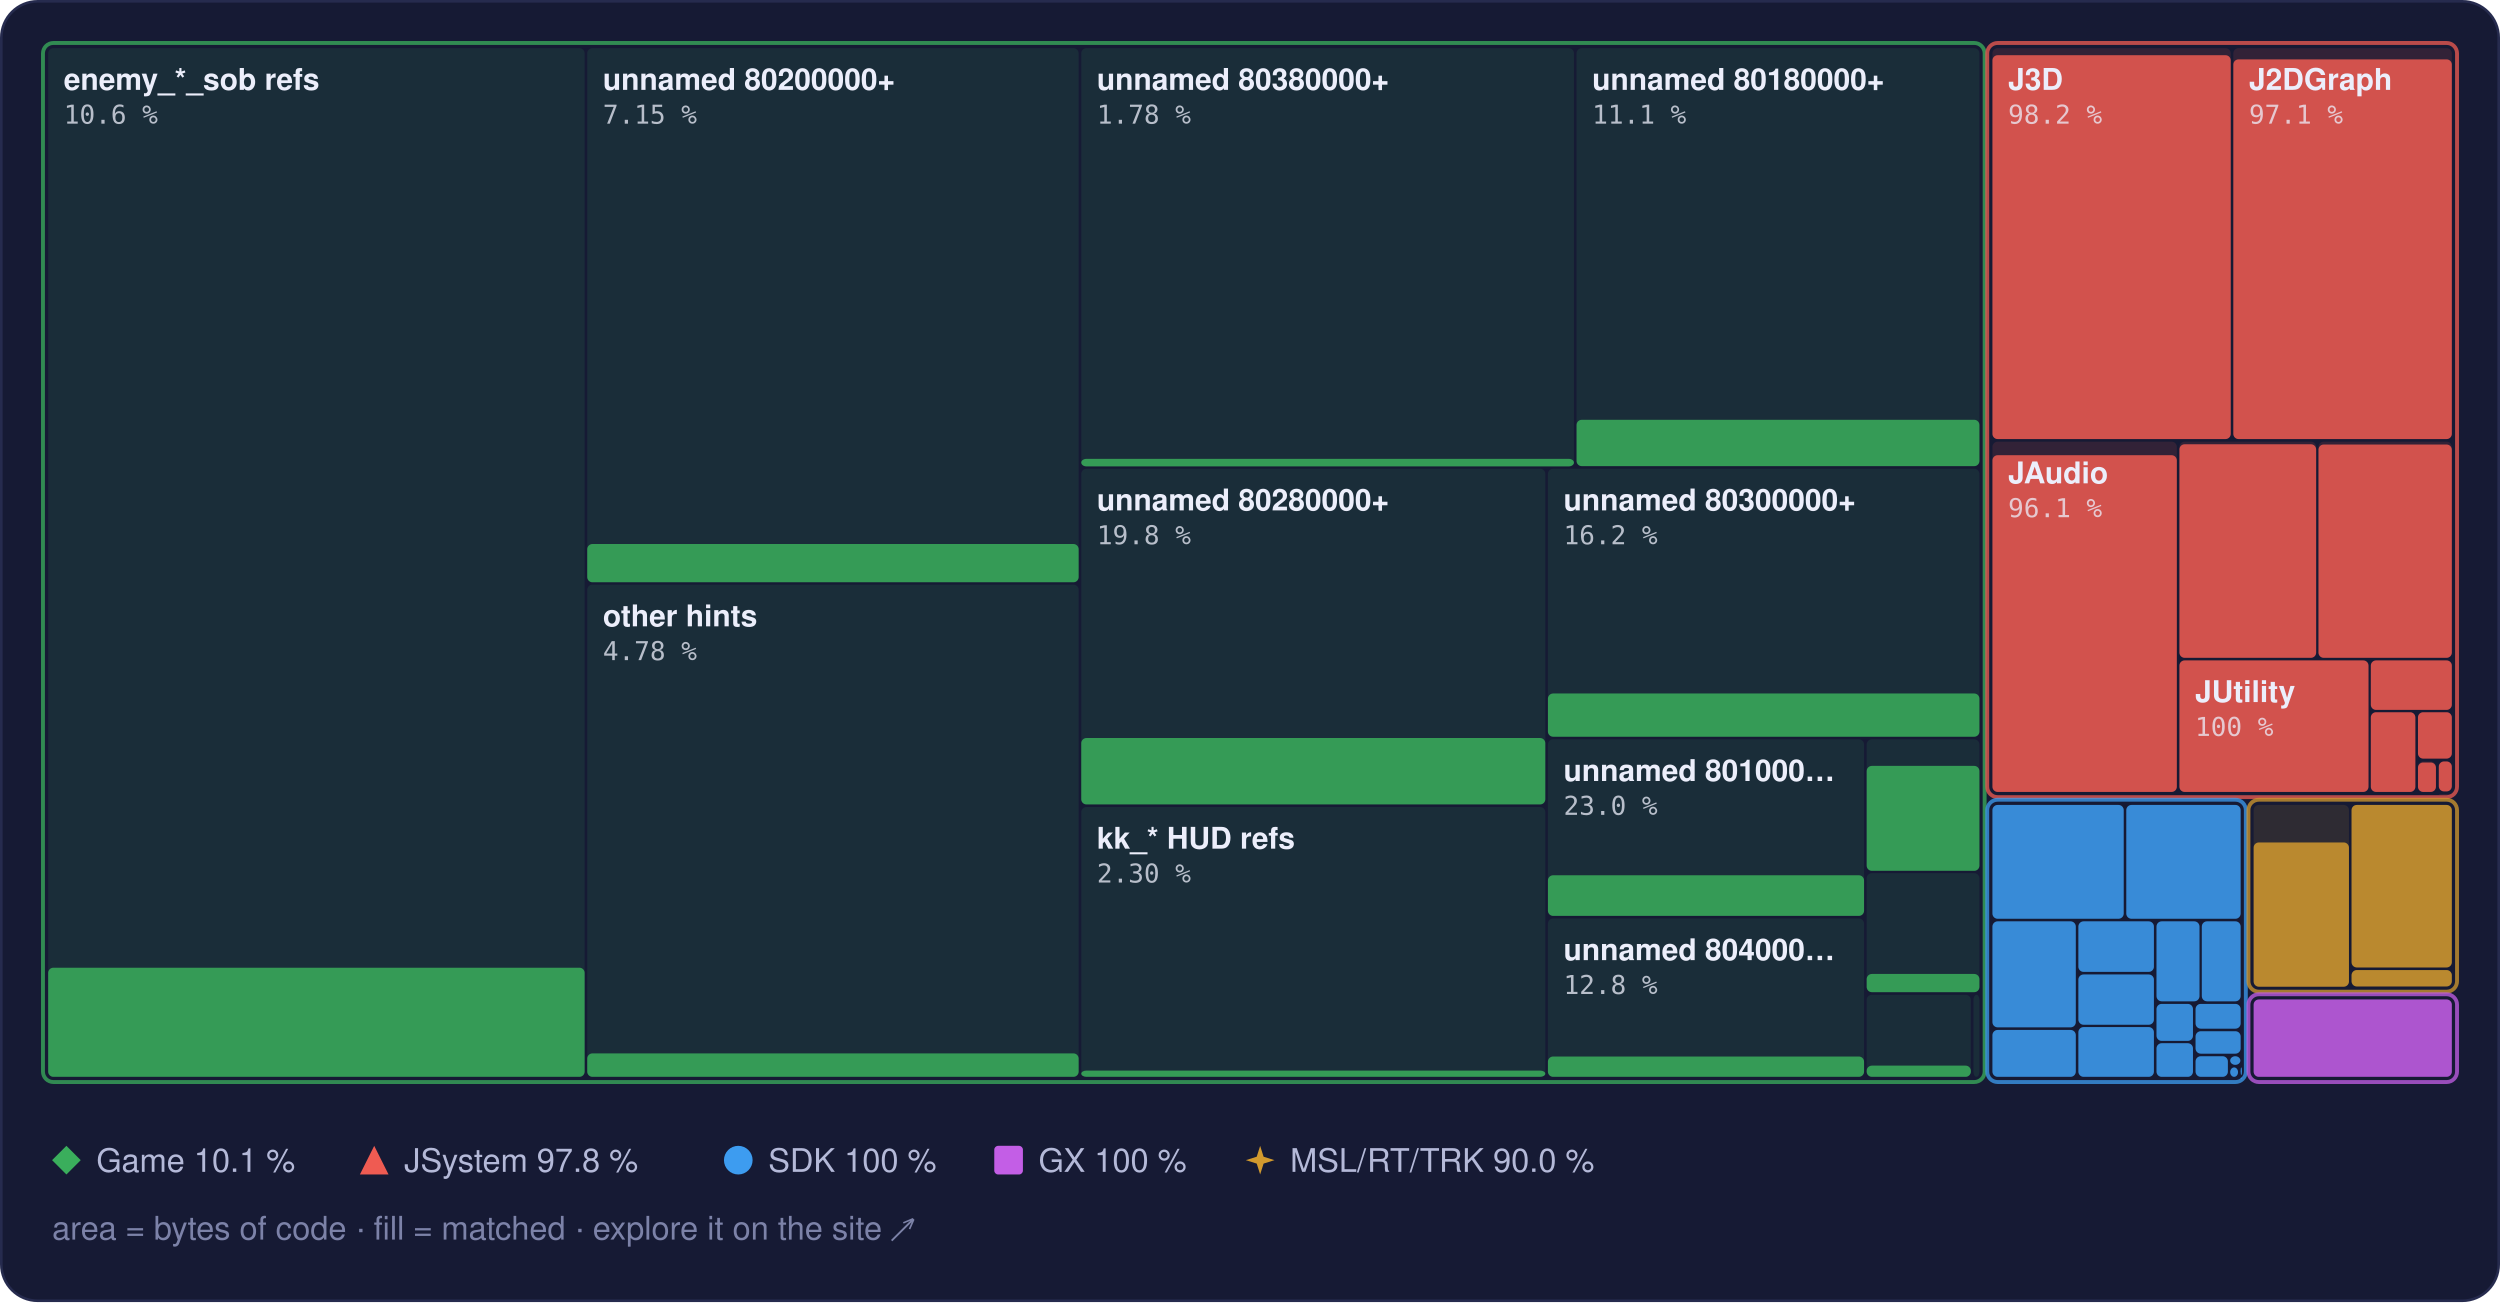
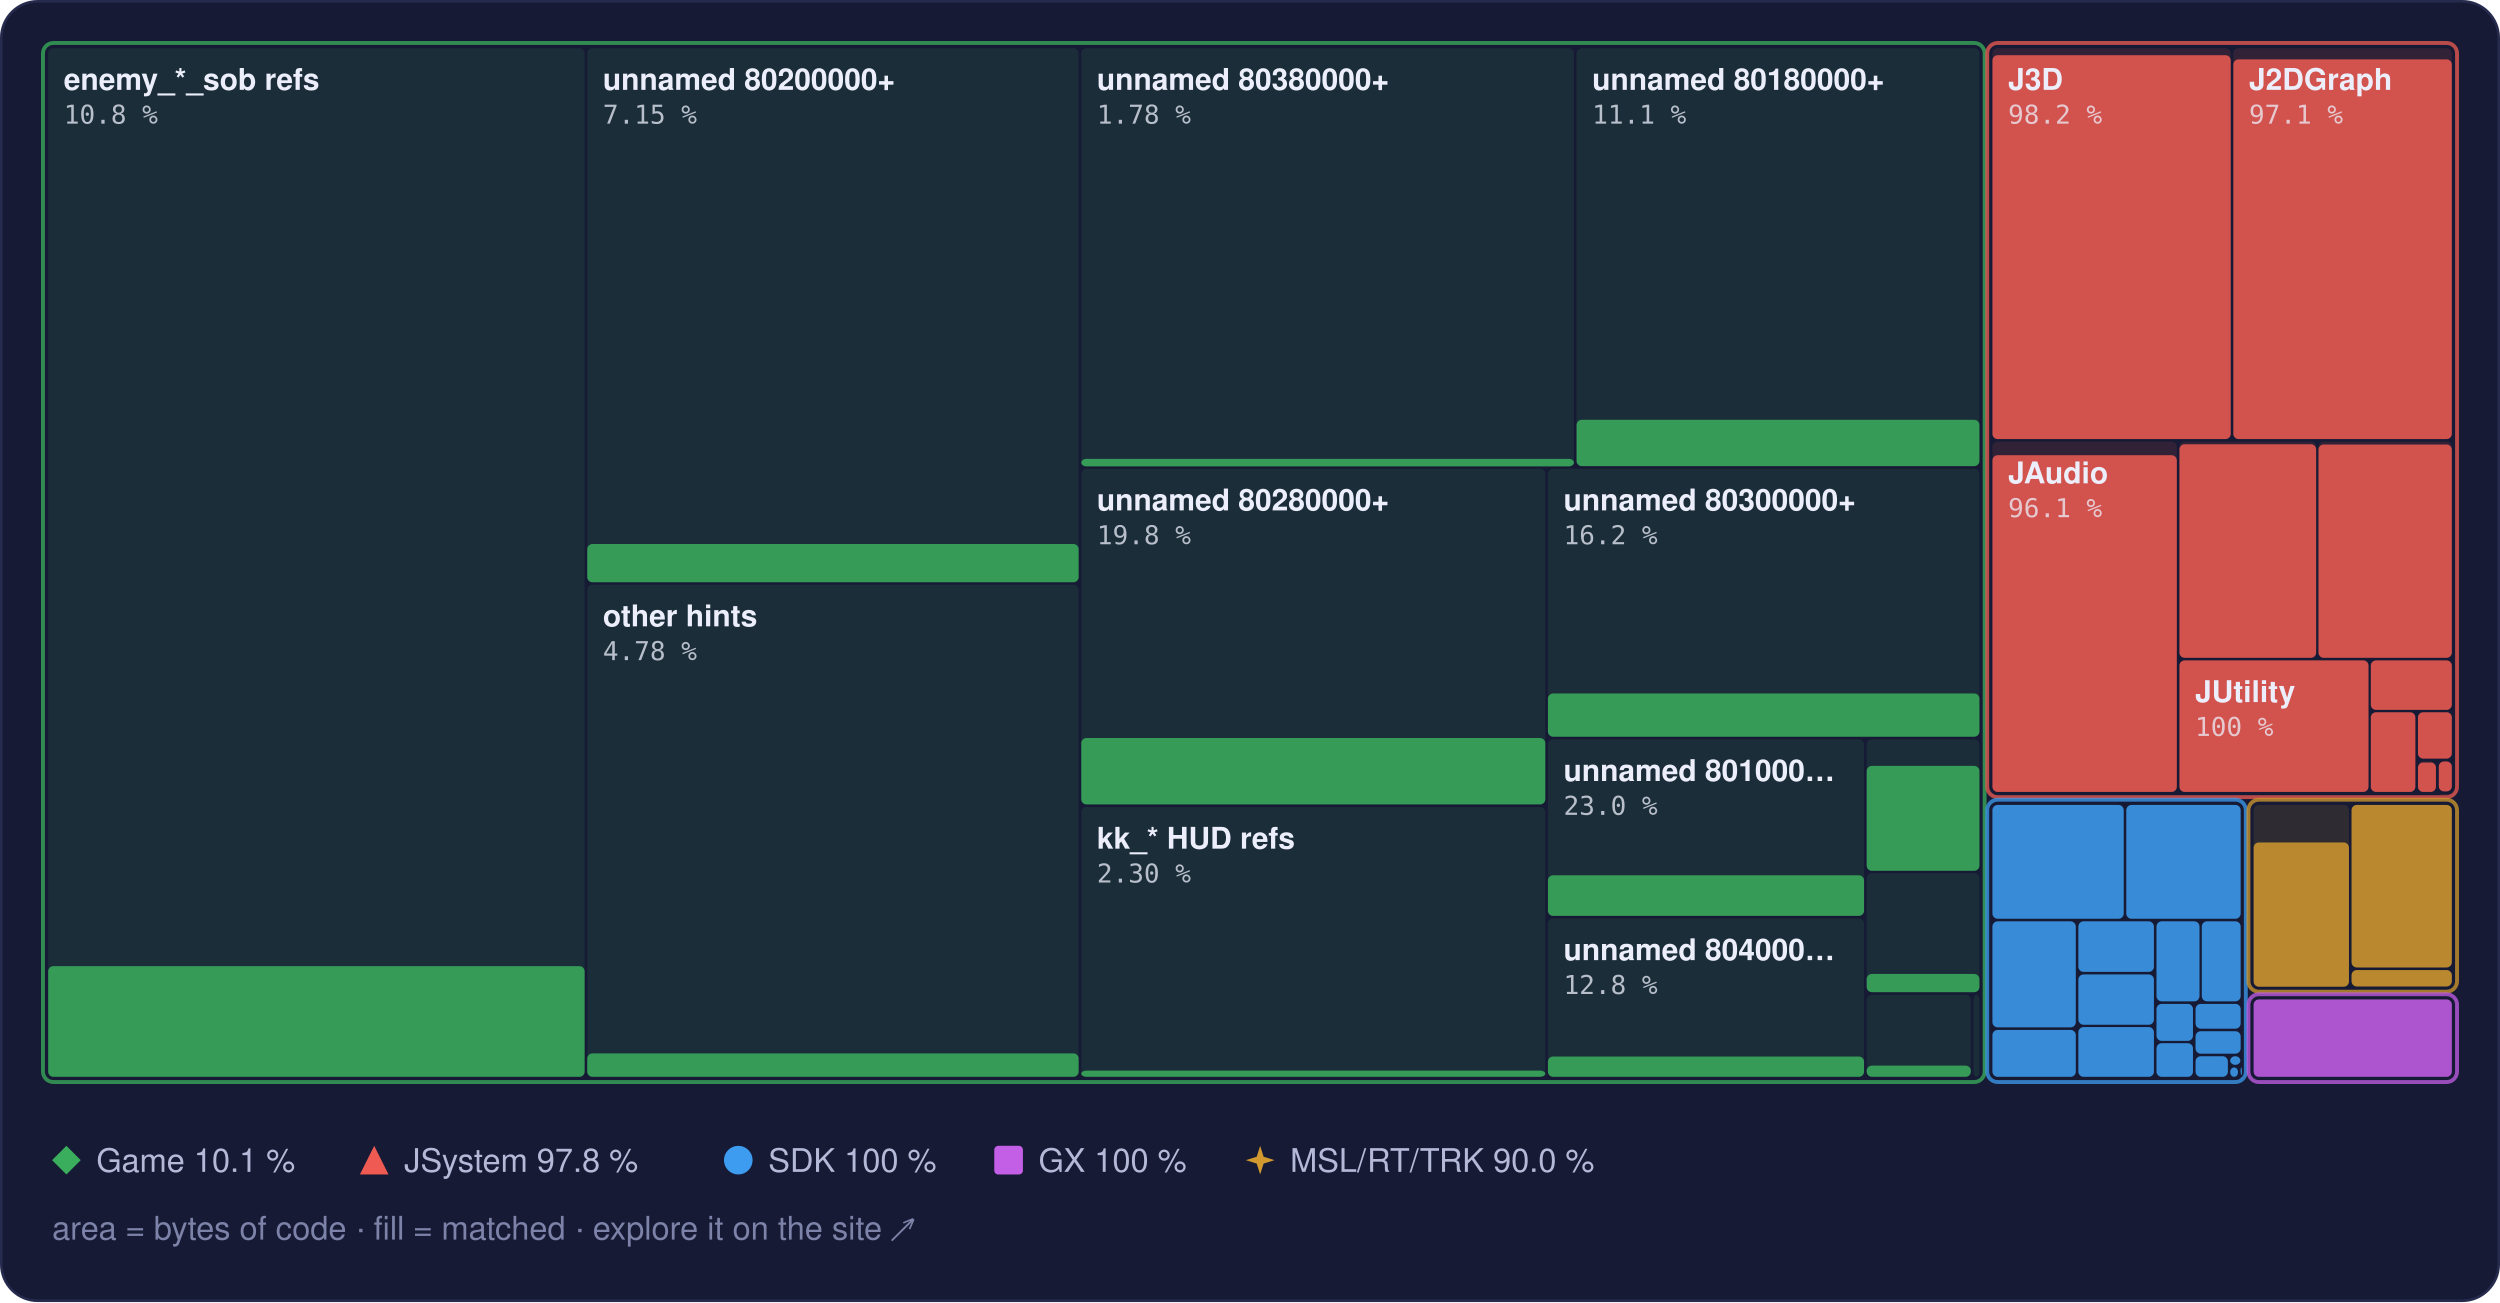
<svg xmlns="http://www.w3.org/2000/svg" width="960" height="500" viewBox="0 0 960 500" role="img" aria-label="Treemap of main.dol by library, area by bytes of code, filled to the matched share">
  <style>text { font-family: -apple-system, BlinkMacSystemFont, 'Segoe UI', Helvetica, Arial, sans-serif; } .mono { font-family: ui-monospace, SFMono-Regular, 'SF Mono', Menlo, Consolas, monospace; } .rise { transform-box: fill-box; transform-origin: 50% 100%; animation: rise 1.6s cubic-bezier(.2,.8,.2,1) .2s both; } @keyframes rise { from { transform: scaleY(0); } } @media (prefers-reduced-motion: reduce) { * { animation: none !important; } }</style>
  <rect x="0.5" y="0.5" width="959" height="499" rx="14" fill="#161a34" stroke="#262b4e" />
  <rect x="18.5" y="18.5" width="206.0" height="395.0" rx="2" fill="#3aae5c" fill-opacity="0.13" />
-   <rect class="rise" x="18.5" y="371.6" width="206.0" height="41.9" rx="2" fill="#3aae5c" fill-opacity="0.85" />
+   <rect class="rise" x="18.5" y="371.0" width="206.0" height="42.5" rx="2" fill="#3aae5c" fill-opacity="0.85" />
  <rect x="225.5" y="18.5" width="188.7" height="205.0" rx="2" fill="#3aae5c" fill-opacity="0.13" />
  <rect class="rise" x="225.5" y="208.9" width="188.7" height="14.7" rx="2" fill="#3aae5c" fill-opacity="0.85" />
  <rect x="225.5" y="224.5" width="188.7" height="189.0" rx="2" fill="#3aae5c" fill-opacity="0.13" />
  <rect class="rise" x="225.5" y="404.5" width="188.7" height="9.0" rx="2" fill="#3aae5c" fill-opacity="0.85" />
  <rect x="415.2" y="18.5" width="189.2" height="160.5" rx="2" fill="#3aae5c" fill-opacity="0.13" />
  <rect class="rise" x="415.2" y="176.2" width="189.2" height="2.9" rx="2" fill="#3aae5c" fill-opacity="0.85" />
  <rect x="605.4" y="18.5" width="154.7" height="160.5" rx="2" fill="#3aae5c" fill-opacity="0.13" />
  <rect class="rise" x="605.4" y="161.2" width="154.7" height="17.8" rx="2" fill="#3aae5c" fill-opacity="0.85" />
  <rect x="415.2" y="180.0" width="178.2" height="128.9" rx="2" fill="#3aae5c" fill-opacity="0.13" />
  <rect class="rise" x="415.2" y="283.4" width="178.2" height="25.5" rx="2" fill="#3aae5c" fill-opacity="0.85" />
  <rect x="415.2" y="309.9" width="178.2" height="103.6" rx="2" fill="#3aae5c" fill-opacity="0.13" />
  <rect class="rise" x="415.2" y="411.1" width="178.2" height="2.4" rx="2" fill="#3aae5c" fill-opacity="0.85" />
  <rect x="594.4" y="180.0" width="165.7" height="102.9" rx="2" fill="#3aae5c" fill-opacity="0.13" />
  <rect class="rise" x="594.4" y="266.3" width="165.7" height="16.6" rx="2" fill="#3aae5c" fill-opacity="0.85" />
  <rect x="594.4" y="283.9" width="121.4" height="67.8" rx="2" fill="#3aae5c" fill-opacity="0.13" />
  <rect class="rise" x="594.4" y="336.1" width="121.4" height="15.6" rx="2" fill="#3aae5c" fill-opacity="0.85" />
  <rect x="594.4" y="352.7" width="121.4" height="60.8" rx="2" fill="#3aae5c" fill-opacity="0.13" />
  <rect class="rise" x="594.4" y="405.7" width="121.4" height="7.8" rx="2" fill="#3aae5c" fill-opacity="0.85" />
  <rect x="716.8" y="283.9" width="43.3" height="50.4" rx="2" fill="#3aae5c" fill-opacity="0.13" />
  <rect class="rise" x="716.8" y="294.1" width="43.3" height="40.3" rx="2" fill="#3aae5c" fill-opacity="0.85" />
  <rect x="716.8" y="335.3" width="43.3" height="45.6" rx="2" fill="#3aae5c" fill-opacity="0.13" />
  <rect class="rise" x="716.8" y="374.0" width="43.3" height="7.0" rx="2" fill="#3aae5c" fill-opacity="0.85" />
  <rect x="716.8" y="382.0" width="40.0" height="31.5" rx="2" fill="#3aae5c" fill-opacity="0.13" />
  <rect class="rise" x="716.8" y="409.2" width="40.0" height="4.3" rx="2" fill="#3aae5c" fill-opacity="0.85" />
  <rect x="757.8" y="382.0" width="2.3" height="31.5" rx="2" fill="#3aae5c" fill-opacity="0.13" />
  <rect x="16.5" y="16.5" width="745.6" height="399.0" rx="4" fill="none" stroke="#3aae5c" stroke-opacity="0.75" stroke-width="1.5" />
  <rect x="765.1" y="18.5" width="91.5" height="150.1" rx="2" fill="#ef5b52" fill-opacity="0.13" />
  <rect class="rise" x="765.1" y="21.2" width="91.5" height="147.4" rx="2" fill="#ef5b52" fill-opacity="0.85" />
  <rect x="857.6" y="18.5" width="83.9" height="150.1" rx="2" fill="#ef5b52" fill-opacity="0.13" />
  <rect class="rise" x="857.6" y="22.8" width="83.9" height="145.8" rx="2" fill="#ef5b52" fill-opacity="0.85" />
  <rect x="765.1" y="169.6" width="70.8" height="134.5" rx="2" fill="#ef5b52" fill-opacity="0.13" />
  <rect class="rise" x="765.1" y="174.8" width="70.8" height="129.3" rx="2" fill="#ef5b52" fill-opacity="0.85" />
  <rect x="836.9" y="169.6" width="52.5" height="83.0" rx="2" fill="#ef5b52" fill-opacity="0.13" />
  <rect class="rise" x="836.9" y="170.6" width="52.5" height="82.0" rx="2" fill="#ef5b52" fill-opacity="0.85" />
  <rect x="890.3" y="169.6" width="51.2" height="83.0" rx="2" fill="#ef5b52" fill-opacity="0.13" />
  <rect class="rise" x="890.3" y="170.7" width="51.2" height="81.9" rx="2" fill="#ef5b52" fill-opacity="0.85" />
  <rect x="836.9" y="253.6" width="72.6" height="50.5" rx="2" fill="#ef5b52" fill-opacity="0.13" />
  <rect class="rise" x="836.9" y="253.6" width="72.6" height="50.5" rx="2" fill="#ef5b52" fill-opacity="0.85" />
  <rect x="910.4" y="253.6" width="31.1" height="19.0" rx="2" fill="#ef5b52" fill-opacity="0.13" />
  <rect class="rise" x="910.4" y="253.6" width="31.1" height="19.0" rx="2" fill="#ef5b52" fill-opacity="0.85" />
  <rect x="910.4" y="273.5" width="17.1" height="30.6" rx="2" fill="#ef5b52" fill-opacity="0.13" />
  <rect class="rise" x="910.4" y="273.5" width="17.1" height="30.6" rx="2" fill="#ef5b52" fill-opacity="0.85" />
  <rect x="928.5" y="273.5" width="13.0" height="17.8" rx="2" fill="#ef5b52" fill-opacity="0.13" />
  <rect class="rise" x="928.5" y="273.5" width="13.0" height="17.8" rx="2" fill="#ef5b52" fill-opacity="0.85" />
  <rect x="928.5" y="292.4" width="6.9" height="11.7" rx="2" fill="#ef5b52" fill-opacity="0.13" />
  <rect class="rise" x="928.5" y="292.8" width="6.9" height="11.3" rx="2" fill="#ef5b52" fill-opacity="0.85" />
  <rect x="936.5" y="292.4" width="5.0" height="11.5" rx="2" fill="#ef5b52" fill-opacity="0.13" />
  <rect class="rise" x="936.5" y="292.4" width="5.0" height="11.5" rx="2" fill="#ef5b52" fill-opacity="0.85" />
  <rect x="936.5" y="304.9" width="5.0" height="0.5" rx="2" fill="#ef5b52" fill-opacity="0.13" />
  <rect x="763.1" y="16.5" width="180.4" height="289.6" rx="4" fill="none" stroke="#ef5b52" stroke-opacity="0.75" stroke-width="1.5" />
  <rect x="765.1" y="309.1" width="50.4" height="43.7" rx="2" fill="#3d9cf0" fill-opacity="0.13" />
  <rect class="rise" x="765.1" y="309.1" width="50.4" height="43.7" rx="2" fill="#3d9cf0" fill-opacity="0.85" />
  <rect x="816.5" y="309.1" width="43.9" height="43.7" rx="2" fill="#3d9cf0" fill-opacity="0.13" />
  <rect class="rise" x="816.5" y="309.1" width="43.9" height="43.7" rx="2" fill="#3d9cf0" fill-opacity="0.85" />
  <rect x="765.1" y="353.8" width="32.0" height="40.7" rx="2" fill="#3d9cf0" fill-opacity="0.13" />
  <rect class="rise" x="765.1" y="353.8" width="32.0" height="40.7" rx="2" fill="#3d9cf0" fill-opacity="0.85" />
  <rect x="765.1" y="395.5" width="32.0" height="18.0" rx="2" fill="#3d9cf0" fill-opacity="0.13" />
  <rect class="rise" x="765.1" y="395.5" width="32.0" height="18.0" rx="2" fill="#3d9cf0" fill-opacity="0.85" />
  <rect x="798.1" y="353.8" width="29.0" height="19.4" rx="2" fill="#3d9cf0" fill-opacity="0.13" />
  <rect class="rise" x="798.1" y="353.8" width="29.0" height="19.4" rx="2" fill="#3d9cf0" fill-opacity="0.85" />
  <rect x="798.1" y="374.2" width="29.0" height="19.3" rx="2" fill="#3d9cf0" fill-opacity="0.13" />
  <rect class="rise" x="798.1" y="374.2" width="29.0" height="19.3" rx="2" fill="#3d9cf0" fill-opacity="0.85" />
  <rect x="798.1" y="394.4" width="29.0" height="19.1" rx="2" fill="#3d9cf0" fill-opacity="0.13" />
  <rect class="rise" x="798.1" y="394.4" width="29.0" height="19.1" rx="2" fill="#3d9cf0" fill-opacity="0.85" />
  <rect x="828.1" y="353.8" width="16.5" height="30.7" rx="2" fill="#3d9cf0" fill-opacity="0.13" />
  <rect class="rise" x="828.1" y="353.8" width="16.5" height="30.7" rx="2" fill="#3d9cf0" fill-opacity="0.85" />
  <rect x="845.5" y="353.8" width="14.9" height="30.7" rx="2" fill="#3d9cf0" fill-opacity="0.13" />
  <rect class="rise" x="845.5" y="353.8" width="14.9" height="30.7" rx="2" fill="#3d9cf0" fill-opacity="0.85" />
  <rect x="828.1" y="385.5" width="14.0" height="14.2" rx="2" fill="#3d9cf0" fill-opacity="0.13" />
  <rect class="rise" x="828.1" y="385.5" width="14.0" height="14.2" rx="2" fill="#3d9cf0" fill-opacity="0.85" />
  <rect x="828.1" y="400.6" width="14.0" height="12.9" rx="2" fill="#3d9cf0" fill-opacity="0.13" />
  <rect class="rise" x="828.1" y="400.6" width="14.0" height="12.9" rx="2" fill="#3d9cf0" fill-opacity="0.85" />
  <rect x="843.1" y="385.5" width="17.3" height="9.5" rx="2" fill="#3d9cf0" fill-opacity="0.13" />
  <rect class="rise" x="843.1" y="385.5" width="17.3" height="9.5" rx="2" fill="#3d9cf0" fill-opacity="0.85" />
  <rect x="843.1" y="396.0" width="17.3" height="8.6" rx="2" fill="#3d9cf0" fill-opacity="0.13" />
  <rect class="rise" x="843.1" y="396.0" width="17.3" height="8.6" rx="2" fill="#3d9cf0" fill-opacity="0.85" />
  <rect x="843.1" y="405.6" width="12.4" height="7.9" rx="2" fill="#3d9cf0" fill-opacity="0.13" />
  <rect class="rise" x="843.1" y="405.6" width="12.4" height="7.9" rx="2" fill="#3d9cf0" fill-opacity="0.85" />
  <rect x="856.4" y="405.6" width="3.9" height="3.3" rx="2" fill="#3d9cf0" fill-opacity="0.13" />
  <rect class="rise" x="856.4" y="405.6" width="3.9" height="3.3" rx="2" fill="#3d9cf0" fill-opacity="0.85" />
  <rect x="856.4" y="409.9" width="3.0" height="3.6" rx="2" fill="#3d9cf0" fill-opacity="0.13" />
  <rect class="rise" x="856.4" y="409.9" width="3.0" height="3.6" rx="2" fill="#3d9cf0" fill-opacity="0.85" />
  <rect x="860.4" y="409.9" width="0.5" height="2.9" rx="2" fill="#3d9cf0" fill-opacity="0.13" />
  <rect class="rise" x="860.4" y="409.9" width="0.5" height="2.9" rx="2" fill="#3d9cf0" fill-opacity="0.85" />
  <rect x="860.4" y="413.8" width="0.5" height="0.5" rx="2" fill="#3d9cf0" fill-opacity="0.13" />
  <rect class="rise" x="860.4" y="413.8" width="0.5" height="0.5" rx="2" fill="#3d9cf0" fill-opacity="0.85" />
  <rect x="763.1" y="307.1" width="99.3" height="108.4" rx="4" fill="none" stroke="#3d9cf0" stroke-opacity="0.75" stroke-width="1.5" />
  <rect x="865.4" y="309.1" width="36.6" height="69.7" rx="2" fill="#d29a2e" fill-opacity="0.13" />
  <rect class="rise" x="865.4" y="323.5" width="36.6" height="55.4" rx="2" fill="#d29a2e" fill-opacity="0.85" />
  <rect x="903.0" y="309.1" width="38.5" height="62.4" rx="2" fill="#d29a2e" fill-opacity="0.13" />
  <rect class="rise" x="903.0" y="309.1" width="38.5" height="62.4" rx="2" fill="#d29a2e" fill-opacity="0.85" />
  <rect x="903.0" y="372.5" width="38.5" height="6.3" rx="2" fill="#d29a2e" fill-opacity="0.13" />
  <rect class="rise" x="903.0" y="372.5" width="38.5" height="6.3" rx="2" fill="#d29a2e" fill-opacity="0.85" />
  <rect x="863.4" y="307.1" width="80.1" height="73.7" rx="4" fill="none" stroke="#d29a2e" stroke-opacity="0.75" stroke-width="1.5" />
  <rect x="865.4" y="383.8" width="76.1" height="29.7" rx="2" fill="#c35ee6" fill-opacity="0.13" />
  <rect class="rise" x="865.4" y="383.8" width="76.1" height="29.7" rx="2" fill="#c35ee6" fill-opacity="0.85" />
  <rect x="863.4" y="381.8" width="80.1" height="33.7" rx="4" fill="none" stroke="#c35ee6" stroke-opacity="0.75" stroke-width="1.5" />
  <text x="24.5" y="34.5" font-size="11.5" font-weight="600" fill="#eceefb">enemy_*_sob refs</text>
-   <text x="24.5" y="47.5" class="mono" font-size="10" fill="#eceefb" fill-opacity="0.75">10.6 %</text>
+   <text x="24.5" y="47.5" class="mono" font-size="10" fill="#eceefb" fill-opacity="0.75">10.8 %</text>
  <text x="231.5" y="34.5" font-size="11.5" font-weight="600" fill="#eceefb">unnamed 80200000+</text>
  <text x="231.5" y="47.5" class="mono" font-size="10" fill="#eceefb" fill-opacity="0.75">7.15 %</text>
  <text x="231.5" y="240.5" font-size="11.5" font-weight="600" fill="#eceefb">other hints</text>
  <text x="231.5" y="253.5" class="mono" font-size="10" fill="#eceefb" fill-opacity="0.75">4.78 %</text>
  <text x="421.2" y="34.5" font-size="11.5" font-weight="600" fill="#eceefb">unnamed 80380000+</text>
  <text x="421.2" y="47.5" class="mono" font-size="10" fill="#eceefb" fill-opacity="0.75">1.78 %</text>
  <text x="611.4" y="34.5" font-size="11.5" font-weight="600" fill="#eceefb">unnamed 80180000+</text>
  <text x="611.4" y="47.5" class="mono" font-size="10" fill="#eceefb" fill-opacity="0.75">11.1 %</text>
  <text x="421.2" y="196.0" font-size="11.5" font-weight="600" fill="#eceefb">unnamed 80280000+</text>
  <text x="421.2" y="209.0" class="mono" font-size="10" fill="#eceefb" fill-opacity="0.75">19.8 %</text>
  <text x="421.2" y="325.9" font-size="11.5" font-weight="600" fill="#eceefb">kk_* HUD refs</text>
  <text x="421.2" y="338.9" class="mono" font-size="10" fill="#eceefb" fill-opacity="0.75">2.30 %</text>
  <text x="600.4" y="196.0" font-size="11.5" font-weight="600" fill="#eceefb">unnamed 80300000+</text>
  <text x="600.4" y="209.0" class="mono" font-size="10" fill="#eceefb" fill-opacity="0.75">16.2 %</text>
  <text x="600.4" y="299.9" font-size="11.5" font-weight="600" fill="#eceefb">unnamed 801000…</text>
  <text x="600.4" y="312.9" class="mono" font-size="10" fill="#eceefb" fill-opacity="0.75">23.0 %</text>
  <text x="600.4" y="368.7" font-size="11.5" font-weight="600" fill="#eceefb">unnamed 804000…</text>
  <text x="600.4" y="381.7" class="mono" font-size="10" fill="#eceefb" fill-opacity="0.75">12.8 %</text>
  <text x="771.1" y="34.5" font-size="11.5" font-weight="600" fill="#eceefb">J3D</text>
  <text x="771.1" y="47.5" class="mono" font-size="10" fill="#eceefb" fill-opacity="0.75">98.2 %</text>
  <text x="863.6" y="34.5" font-size="11.5" font-weight="600" fill="#eceefb">J2DGraph</text>
  <text x="863.6" y="47.5" class="mono" font-size="10" fill="#eceefb" fill-opacity="0.75">97.1 %</text>
  <text x="771.1" y="185.6" font-size="11.5" font-weight="600" fill="#eceefb">JAudio</text>
  <text x="771.1" y="198.6" class="mono" font-size="10" fill="#eceefb" fill-opacity="0.75">96.1 %</text>
  <text x="842.9" y="269.6" font-size="11.5" font-weight="600" fill="#eceefb">JUtility</text>
  <text x="842.9" y="282.6" class="mono" font-size="10" fill="#eceefb" fill-opacity="0.75">100 %</text>
  <g fill="#3aae5c">
    <path d="M25.5 440L31 445.5L25.5 451L20 445.5Z" />
  </g>
  <text x="37" y="450" font-size="12.5" fill="#b4b9d8">Game 10.1 %</text>
  <g fill="#ef5b52">
    <path d="M143.7 440L149.2 451L138.2 451Z" />
  </g>
  <text x="155.2" y="450" font-size="12.5" fill="#b4b9d8">JSystem 97.8 %</text>
  <g fill="#3d9cf0">
    <circle cx="283.5" cy="445.5" r="5.5" />
  </g>
  <text x="295.0" y="450" font-size="12.5" fill="#b4b9d8">SDK 100 %</text>
  <g fill="#c35ee6">
    <rect x="381.8" y="440" width="11" height="11" rx="1.5" />
  </g>
  <text x="398.8" y="450" font-size="12.5" fill="#b4b9d8">GX 100 %</text>
  <g fill="#d29a2e">
    <path d="M483.9 440L485.22 444.18L489.4 445.5L485.22 446.82L483.9 451L482.58 446.82L478.4 445.5L482.58 444.18Z" />
  </g>
  <text x="495.4" y="450" font-size="12.5" fill="#b4b9d8">MSL/RT/TRK 90.0 %</text>
  <text x="20" y="476" font-size="12.5" fill="#7c82a8">area = bytes of code · fill = matched · explore it on the site ↗</text>
</svg>
